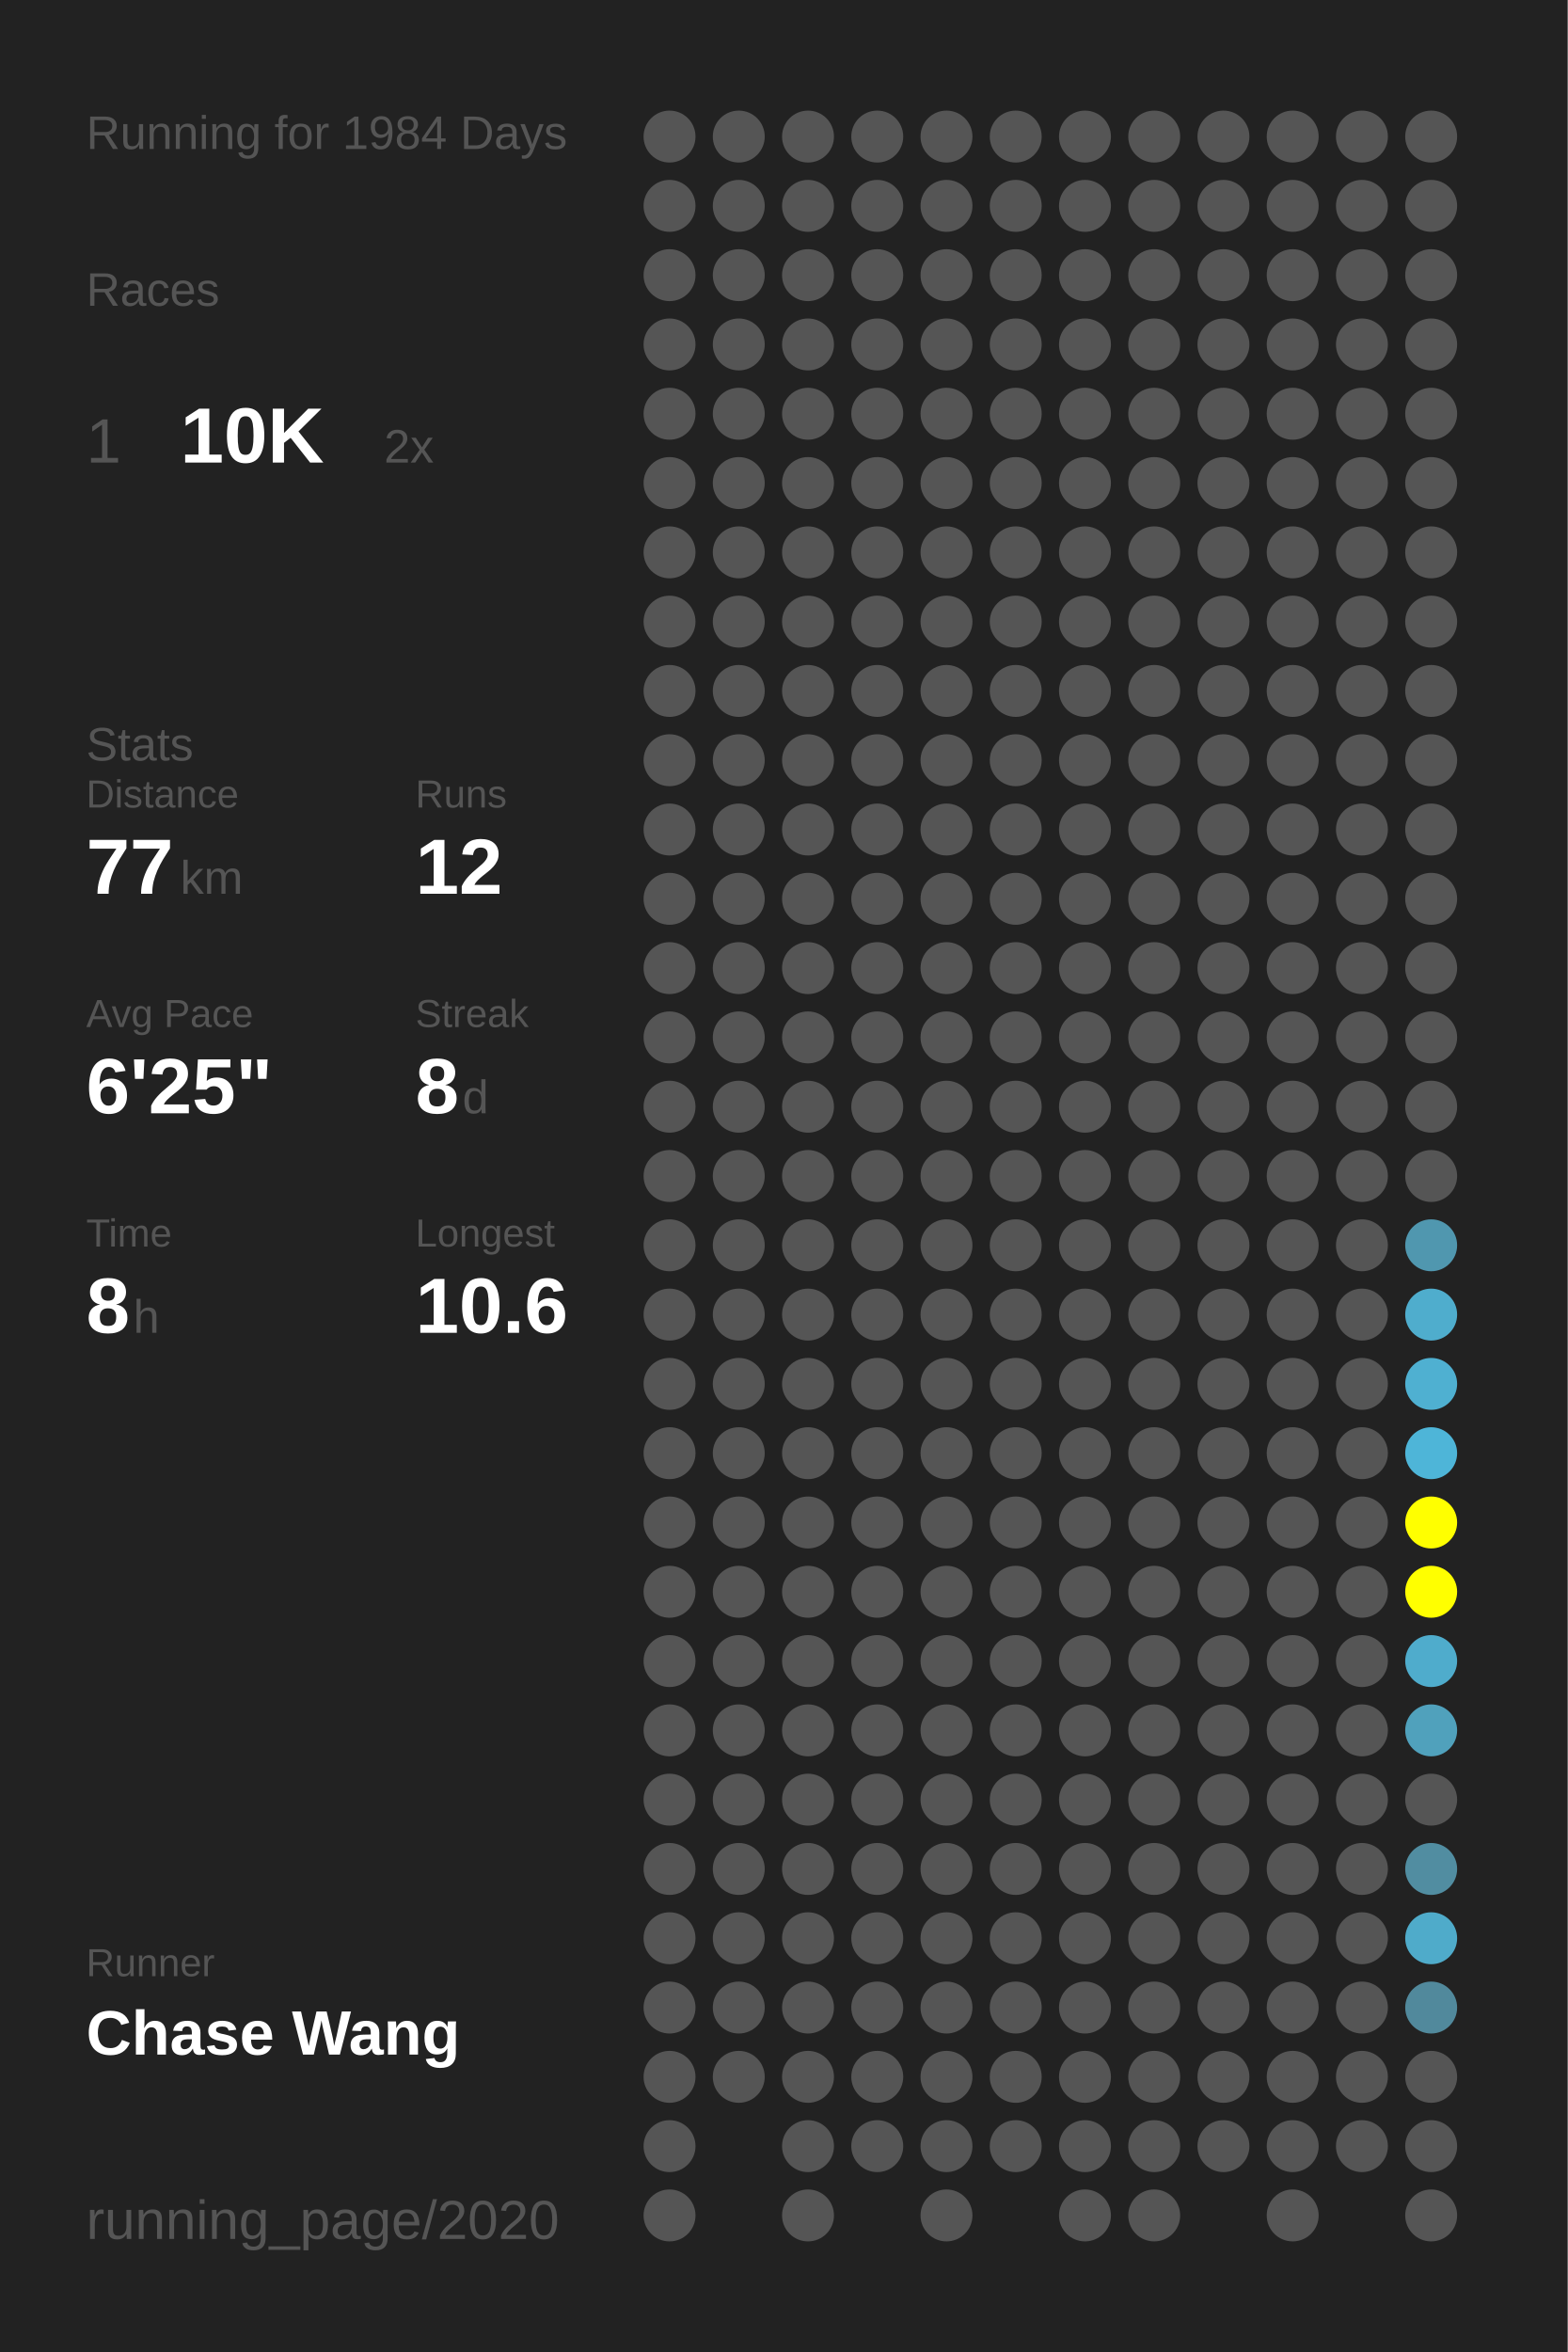
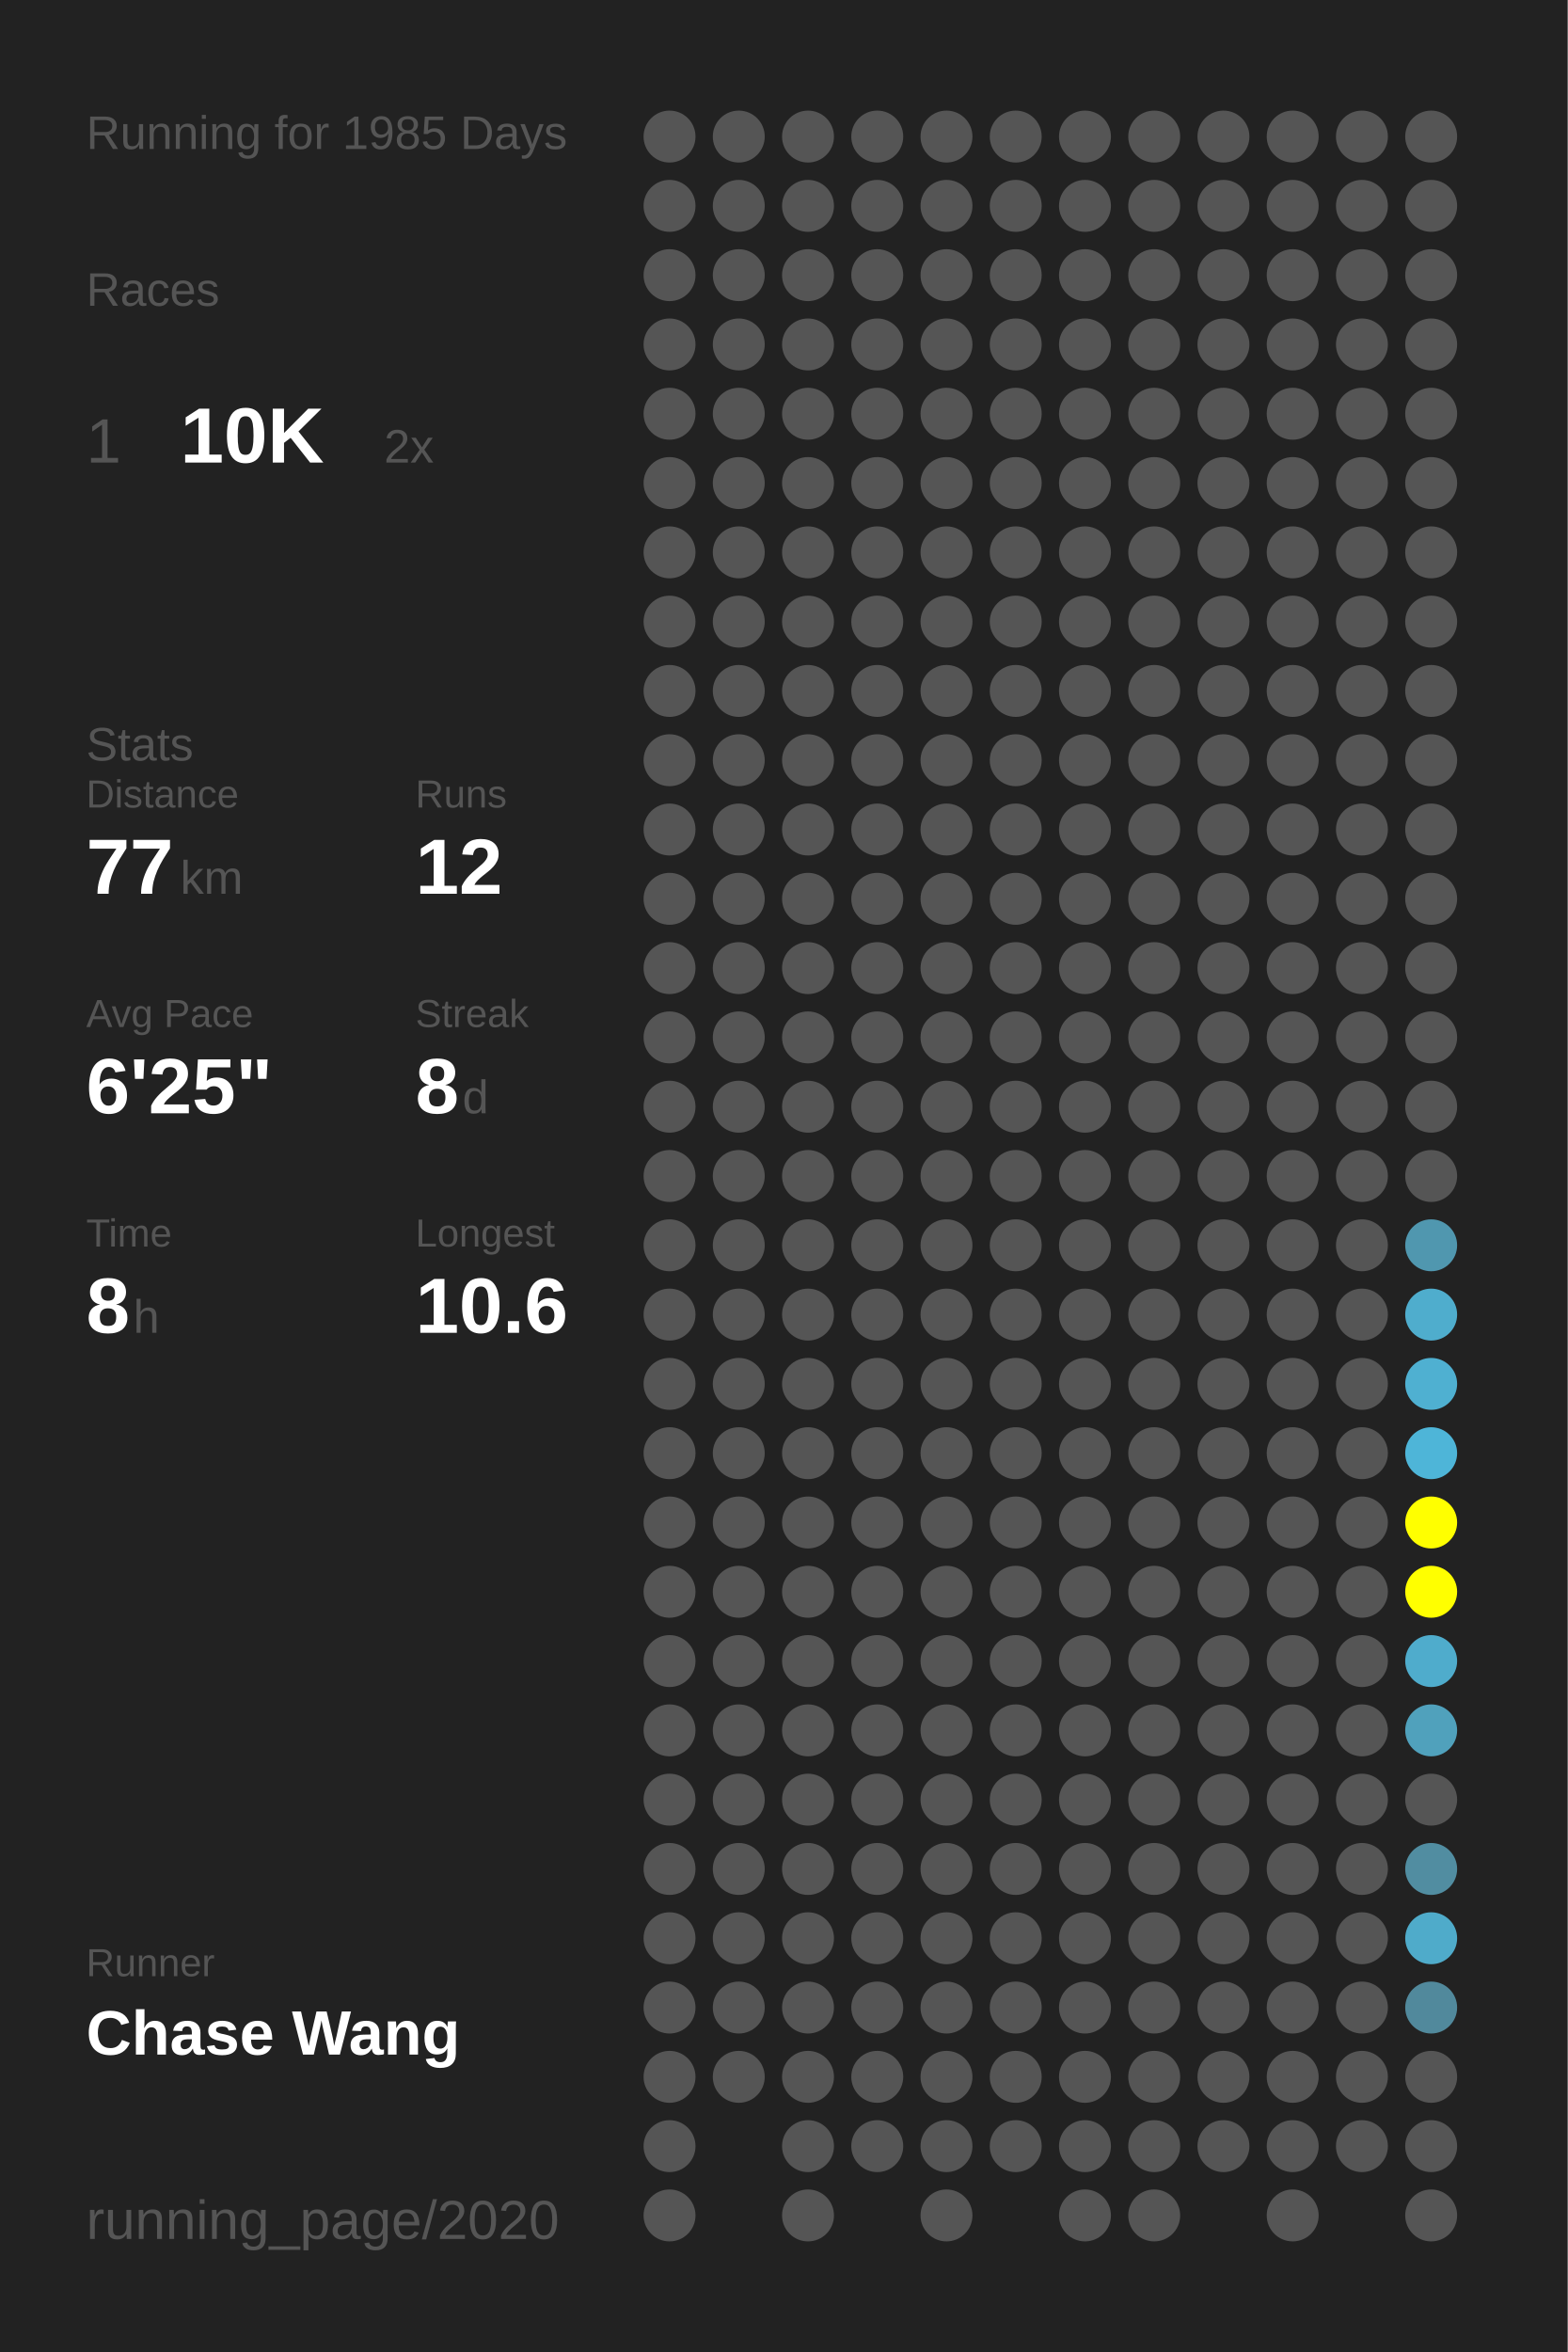
<svg xmlns="http://www.w3.org/2000/svg" baseProfile="full" height="300mm" version="1.1" viewBox="0,0,200,300" width="200mm">
  <defs />
  <rect fill="#222222" height="300" width="200" x="0" y="0" />
-   <text fill="#555555" style="font-size:6px; font-family:Arial;" x="11" y="19">Running for 1984 Days</text>
+   <text fill="#555555" style="font-size:6px; font-family:Arial;" x="11" y="19">Running for 1985 Days</text>
  <text fill="#555555" style="font-size:6px; font-family:Arial;" x="11" y="39">Races</text>
  <text fill="#555555" style="font-size:8px; font-family:Arial;" x="11" y="59">1</text>
  <text fill="#FFFFFF" style="font-size:10px; font-family:Arial; font-weight:bold;" x="23" y="59">10K</text>
  <text fill="#555555" style="font-size:6px; font-family:Arial;" x="49" y="59">2x</text>
  <text fill="#555555" style="font-size:6px; font-family:Arial;" x="11" y="97">Stats</text>
  <text fill="#555555" style="font-size:5px; font-family:Arial;" x="11" y="103">Distance</text>
  <text fill="#FFFFFF" style="font-size:10px; font-family:Arial; font-weight:bold;" x="11" y="114">77</text>
  <text fill="#555555" style="font-size:6px; font-family:Arial;" x="23" y="114">km</text>
  <text fill="#555555" style="font-size:5px; font-family:Arial;" x="53" y="103">Runs</text>
  <text fill="#FFFFFF" style="font-size:10px; font-family:Arial; font-weight:bold;" x="53" y="114">12</text>
  <text fill="#555555" style="font-size:5px; font-family:Arial;" x="11" y="131">Avg Pace</text>
  <text fill="#FFFFFF" style="font-size:10px; font-family:Arial; font-weight:bold;" x="11" y="142">6'25"</text>
  <text fill="#555555" style="font-size:5px; font-family:Arial;" x="53" y="131">Streak</text>
  <text fill="#FFFFFF" style="font-size:10px; font-family:Arial; font-weight:bold;" x="53" y="142">8</text>
  <text fill="#555555" style="font-size:6px; font-family:Arial;" x="59" y="142">d</text>
  <text fill="#555555" style="font-size:5px; font-family:Arial;" x="11" y="159">Time</text>
  <text fill="#FFFFFF" style="font-size:10px; font-family:Arial; font-weight:bold;" x="11" y="170">8</text>
  <text fill="#555555" style="font-size:6px; font-family:Arial;" x="17" y="170">h</text>
  <text fill="#555555" style="font-size:5px; font-family:Arial;" x="53" y="159">Longest</text>
  <text fill="#FFFFFF" style="font-size:10px; font-family:Arial; font-weight:bold;" x="53" y="170">10.6</text>
  <text fill="#555555" style="font-size:5px; font-family:Arial;" x="11" y="252.065">Runner</text>
  <text fill="#FFFFFF" style="font-size:8px; font-family:Arial; font-weight:bold;" x="11" y="262.065">Chase Wang</text>
  <text fill="#555555" style="font-size:7px; font-family:Arial;" x="11" y="285.581">running_page/2020</text>
  <circle cx="85.417" cy="17.419" fill="#555555" r="3.312" />
  <circle cx="85.417" cy="26.258" fill="#555555" r="3.312" />
  <circle cx="85.417" cy="35.097" fill="#555555" r="3.312" />
  <circle cx="85.417" cy="43.935" fill="#555555" r="3.312" />
  <circle cx="85.417" cy="52.774" fill="#555555" r="3.312" />
  <circle cx="85.417" cy="61.613" fill="#555555" r="3.312" />
  <circle cx="85.417" cy="70.452" fill="#555555" r="3.312" />
  <circle cx="85.417" cy="79.29" fill="#555555" r="3.312" />
  <circle cx="85.417" cy="88.129" fill="#555555" r="3.312" />
  <circle cx="85.417" cy="96.968" fill="#555555" r="3.312" />
  <circle cx="85.417" cy="105.806" fill="#555555" r="3.312" />
  <circle cx="85.417" cy="114.645" fill="#555555" r="3.312" />
  <circle cx="85.417" cy="123.484" fill="#555555" r="3.312" />
  <circle cx="85.417" cy="132.323" fill="#555555" r="3.312" />
  <circle cx="85.417" cy="141.161" fill="#555555" r="3.312" />
  <circle cx="85.417" cy="150" fill="#555555" r="3.312" />
  <circle cx="85.417" cy="158.839" fill="#555555" r="3.312" />
  <circle cx="85.417" cy="167.677" fill="#555555" r="3.312" />
  <circle cx="85.417" cy="176.516" fill="#555555" r="3.312" />
  <circle cx="85.417" cy="185.355" fill="#555555" r="3.312" />
  <circle cx="85.417" cy="194.194" fill="#555555" r="3.312" />
  <circle cx="85.417" cy="203.032" fill="#555555" r="3.312" />
  <circle cx="85.417" cy="211.871" fill="#555555" r="3.312" />
  <circle cx="85.417" cy="220.71" fill="#555555" r="3.312" />
  <circle cx="85.417" cy="229.548" fill="#555555" r="3.312" />
  <circle cx="85.417" cy="238.387" fill="#555555" r="3.312" />
  <circle cx="85.417" cy="247.226" fill="#555555" r="3.312" />
  <circle cx="85.417" cy="256.065" fill="#555555" r="3.312" />
  <circle cx="85.417" cy="264.903" fill="#555555" r="3.312" />
  <circle cx="85.417" cy="273.742" fill="#555555" r="3.312" />
  <circle cx="85.417" cy="282.581" fill="#555555" r="3.312" />
  <circle cx="94.25" cy="17.419" fill="#555555" r="3.312" />
  <circle cx="94.25" cy="26.258" fill="#555555" r="3.312" />
  <circle cx="94.25" cy="35.097" fill="#555555" r="3.312" />
  <circle cx="94.25" cy="43.935" fill="#555555" r="3.312" />
  <circle cx="94.25" cy="52.774" fill="#555555" r="3.312" />
  <circle cx="94.25" cy="61.613" fill="#555555" r="3.312" />
  <circle cx="94.25" cy="70.452" fill="#555555" r="3.312" />
  <circle cx="94.25" cy="79.29" fill="#555555" r="3.312" />
  <circle cx="94.25" cy="88.129" fill="#555555" r="3.312" />
  <circle cx="94.25" cy="96.968" fill="#555555" r="3.312" />
  <circle cx="94.25" cy="105.806" fill="#555555" r="3.312" />
  <circle cx="94.25" cy="114.645" fill="#555555" r="3.312" />
  <circle cx="94.25" cy="123.484" fill="#555555" r="3.312" />
  <circle cx="94.25" cy="132.323" fill="#555555" r="3.312" />
  <circle cx="94.25" cy="141.161" fill="#555555" r="3.312" />
  <circle cx="94.25" cy="150" fill="#555555" r="3.312" />
  <circle cx="94.25" cy="158.839" fill="#555555" r="3.312" />
  <circle cx="94.25" cy="167.677" fill="#555555" r="3.312" />
  <circle cx="94.25" cy="176.516" fill="#555555" r="3.312" />
  <circle cx="94.25" cy="185.355" fill="#555555" r="3.312" />
  <circle cx="94.25" cy="194.194" fill="#555555" r="3.312" />
  <circle cx="94.25" cy="203.032" fill="#555555" r="3.312" />
  <circle cx="94.25" cy="211.871" fill="#555555" r="3.312" />
  <circle cx="94.25" cy="220.71" fill="#555555" r="3.312" />
  <circle cx="94.25" cy="229.548" fill="#555555" r="3.312" />
  <circle cx="94.25" cy="238.387" fill="#555555" r="3.312" />
  <circle cx="94.25" cy="247.226" fill="#555555" r="3.312" />
  <circle cx="94.25" cy="256.065" fill="#555555" r="3.312" />
  <circle cx="94.25" cy="264.903" fill="#555555" r="3.312" />
  <circle cx="103.083" cy="17.419" fill="#555555" r="3.312" />
  <circle cx="103.083" cy="26.258" fill="#555555" r="3.312" />
  <circle cx="103.083" cy="35.097" fill="#555555" r="3.312" />
  <circle cx="103.083" cy="43.935" fill="#555555" r="3.312" />
  <circle cx="103.083" cy="52.774" fill="#555555" r="3.312" />
  <circle cx="103.083" cy="61.613" fill="#555555" r="3.312" />
  <circle cx="103.083" cy="70.452" fill="#555555" r="3.312" />
  <circle cx="103.083" cy="79.29" fill="#555555" r="3.312" />
  <circle cx="103.083" cy="88.129" fill="#555555" r="3.312" />
  <circle cx="103.083" cy="96.968" fill="#555555" r="3.312" />
  <circle cx="103.083" cy="105.806" fill="#555555" r="3.312" />
  <circle cx="103.083" cy="114.645" fill="#555555" r="3.312" />
  <circle cx="103.083" cy="123.484" fill="#555555" r="3.312" />
  <circle cx="103.083" cy="132.323" fill="#555555" r="3.312" />
  <circle cx="103.083" cy="141.161" fill="#555555" r="3.312" />
  <circle cx="103.083" cy="150" fill="#555555" r="3.312" />
  <circle cx="103.083" cy="158.839" fill="#555555" r="3.312" />
  <circle cx="103.083" cy="167.677" fill="#555555" r="3.312" />
  <circle cx="103.083" cy="176.516" fill="#555555" r="3.312" />
  <circle cx="103.083" cy="185.355" fill="#555555" r="3.312" />
  <circle cx="103.083" cy="194.194" fill="#555555" r="3.312" />
  <circle cx="103.083" cy="203.032" fill="#555555" r="3.312" />
  <circle cx="103.083" cy="211.871" fill="#555555" r="3.312" />
  <circle cx="103.083" cy="220.71" fill="#555555" r="3.312" />
  <circle cx="103.083" cy="229.548" fill="#555555" r="3.312" />
  <circle cx="103.083" cy="238.387" fill="#555555" r="3.312" />
  <circle cx="103.083" cy="247.226" fill="#555555" r="3.312" />
  <circle cx="103.083" cy="256.065" fill="#555555" r="3.312" />
  <circle cx="103.083" cy="264.903" fill="#555555" r="3.312" />
  <circle cx="103.083" cy="273.742" fill="#555555" r="3.312" />
  <circle cx="103.083" cy="282.581" fill="#555555" r="3.312" />
  <circle cx="111.917" cy="17.419" fill="#555555" r="3.312" />
  <circle cx="111.917" cy="26.258" fill="#555555" r="3.312" />
  <circle cx="111.917" cy="35.097" fill="#555555" r="3.312" />
  <circle cx="111.917" cy="43.935" fill="#555555" r="3.312" />
  <circle cx="111.917" cy="52.774" fill="#555555" r="3.312" />
  <circle cx="111.917" cy="61.613" fill="#555555" r="3.312" />
  <circle cx="111.917" cy="70.452" fill="#555555" r="3.312" />
  <circle cx="111.917" cy="79.29" fill="#555555" r="3.312" />
  <circle cx="111.917" cy="88.129" fill="#555555" r="3.312" />
  <circle cx="111.917" cy="96.968" fill="#555555" r="3.312" />
  <circle cx="111.917" cy="105.806" fill="#555555" r="3.312" />
  <circle cx="111.917" cy="114.645" fill="#555555" r="3.312" />
  <circle cx="111.917" cy="123.484" fill="#555555" r="3.312" />
  <circle cx="111.917" cy="132.323" fill="#555555" r="3.312" />
  <circle cx="111.917" cy="141.161" fill="#555555" r="3.312" />
  <circle cx="111.917" cy="150" fill="#555555" r="3.312" />
  <circle cx="111.917" cy="158.839" fill="#555555" r="3.312" />
  <circle cx="111.917" cy="167.677" fill="#555555" r="3.312" />
  <circle cx="111.917" cy="176.516" fill="#555555" r="3.312" />
  <circle cx="111.917" cy="185.355" fill="#555555" r="3.312" />
  <circle cx="111.917" cy="194.194" fill="#555555" r="3.312" />
  <circle cx="111.917" cy="203.032" fill="#555555" r="3.312" />
  <circle cx="111.917" cy="211.871" fill="#555555" r="3.312" />
  <circle cx="111.917" cy="220.71" fill="#555555" r="3.312" />
  <circle cx="111.917" cy="229.548" fill="#555555" r="3.312" />
  <circle cx="111.917" cy="238.387" fill="#555555" r="3.312" />
  <circle cx="111.917" cy="247.226" fill="#555555" r="3.312" />
  <circle cx="111.917" cy="256.065" fill="#555555" r="3.312" />
  <circle cx="111.917" cy="264.903" fill="#555555" r="3.312" />
  <circle cx="111.917" cy="273.742" fill="#555555" r="3.312" />
  <circle cx="120.75" cy="17.419" fill="#555555" r="3.312" />
  <circle cx="120.75" cy="26.258" fill="#555555" r="3.312" />
  <circle cx="120.75" cy="35.097" fill="#555555" r="3.312" />
  <circle cx="120.75" cy="43.935" fill="#555555" r="3.312" />
  <circle cx="120.75" cy="52.774" fill="#555555" r="3.312" />
  <circle cx="120.75" cy="61.613" fill="#555555" r="3.312" />
  <circle cx="120.75" cy="70.452" fill="#555555" r="3.312" />
  <circle cx="120.75" cy="79.29" fill="#555555" r="3.312" />
  <circle cx="120.75" cy="88.129" fill="#555555" r="3.312" />
  <circle cx="120.75" cy="96.968" fill="#555555" r="3.312" />
  <circle cx="120.75" cy="105.806" fill="#555555" r="3.312" />
  <circle cx="120.75" cy="114.645" fill="#555555" r="3.312" />
  <circle cx="120.75" cy="123.484" fill="#555555" r="3.312" />
  <circle cx="120.75" cy="132.323" fill="#555555" r="3.312" />
  <circle cx="120.75" cy="141.161" fill="#555555" r="3.312" />
  <circle cx="120.75" cy="150" fill="#555555" r="3.312" />
  <circle cx="120.75" cy="158.839" fill="#555555" r="3.312" />
  <circle cx="120.75" cy="167.677" fill="#555555" r="3.312" />
  <circle cx="120.75" cy="176.516" fill="#555555" r="3.312" />
  <circle cx="120.75" cy="185.355" fill="#555555" r="3.312" />
  <circle cx="120.75" cy="194.194" fill="#555555" r="3.312" />
  <circle cx="120.75" cy="203.032" fill="#555555" r="3.312" />
  <circle cx="120.75" cy="211.871" fill="#555555" r="3.312" />
  <circle cx="120.75" cy="220.71" fill="#555555" r="3.312" />
  <circle cx="120.75" cy="229.548" fill="#555555" r="3.312" />
  <circle cx="120.75" cy="238.387" fill="#555555" r="3.312" />
  <circle cx="120.75" cy="247.226" fill="#555555" r="3.312" />
  <circle cx="120.75" cy="256.065" fill="#555555" r="3.312" />
  <circle cx="120.75" cy="264.903" fill="#555555" r="3.312" />
  <circle cx="120.75" cy="273.742" fill="#555555" r="3.312" />
  <circle cx="120.75" cy="282.581" fill="#555555" r="3.312" />
  <circle cx="129.583" cy="17.419" fill="#555555" r="3.312" />
  <circle cx="129.583" cy="26.258" fill="#555555" r="3.312" />
  <circle cx="129.583" cy="35.097" fill="#555555" r="3.312" />
  <circle cx="129.583" cy="43.935" fill="#555555" r="3.312" />
  <circle cx="129.583" cy="52.774" fill="#555555" r="3.312" />
  <circle cx="129.583" cy="61.613" fill="#555555" r="3.312" />
  <circle cx="129.583" cy="70.452" fill="#555555" r="3.312" />
  <circle cx="129.583" cy="79.29" fill="#555555" r="3.312" />
  <circle cx="129.583" cy="88.129" fill="#555555" r="3.312" />
  <circle cx="129.583" cy="96.968" fill="#555555" r="3.312" />
  <circle cx="129.583" cy="105.806" fill="#555555" r="3.312" />
  <circle cx="129.583" cy="114.645" fill="#555555" r="3.312" />
  <circle cx="129.583" cy="123.484" fill="#555555" r="3.312" />
  <circle cx="129.583" cy="132.323" fill="#555555" r="3.312" />
  <circle cx="129.583" cy="141.161" fill="#555555" r="3.312" />
  <circle cx="129.583" cy="150" fill="#555555" r="3.312" />
  <circle cx="129.583" cy="158.839" fill="#555555" r="3.312" />
  <circle cx="129.583" cy="167.677" fill="#555555" r="3.312" />
  <circle cx="129.583" cy="176.516" fill="#555555" r="3.312" />
  <circle cx="129.583" cy="185.355" fill="#555555" r="3.312" />
  <circle cx="129.583" cy="194.194" fill="#555555" r="3.312" />
  <circle cx="129.583" cy="203.032" fill="#555555" r="3.312" />
  <circle cx="129.583" cy="211.871" fill="#555555" r="3.312" />
  <circle cx="129.583" cy="220.71" fill="#555555" r="3.312" />
  <circle cx="129.583" cy="229.548" fill="#555555" r="3.312" />
  <circle cx="129.583" cy="238.387" fill="#555555" r="3.312" />
  <circle cx="129.583" cy="247.226" fill="#555555" r="3.312" />
  <circle cx="129.583" cy="256.065" fill="#555555" r="3.312" />
  <circle cx="129.583" cy="264.903" fill="#555555" r="3.312" />
  <circle cx="129.583" cy="273.742" fill="#555555" r="3.312" />
  <circle cx="138.417" cy="17.419" fill="#555555" r="3.312" />
  <circle cx="138.417" cy="26.258" fill="#555555" r="3.312" />
  <circle cx="138.417" cy="35.097" fill="#555555" r="3.312" />
  <circle cx="138.417" cy="43.935" fill="#555555" r="3.312" />
  <circle cx="138.417" cy="52.774" fill="#555555" r="3.312" />
  <circle cx="138.417" cy="61.613" fill="#555555" r="3.312" />
  <circle cx="138.417" cy="70.452" fill="#555555" r="3.312" />
  <circle cx="138.417" cy="79.29" fill="#555555" r="3.312" />
  <circle cx="138.417" cy="88.129" fill="#555555" r="3.312" />
  <circle cx="138.417" cy="96.968" fill="#555555" r="3.312" />
  <circle cx="138.417" cy="105.806" fill="#555555" r="3.312" />
  <circle cx="138.417" cy="114.645" fill="#555555" r="3.312" />
  <circle cx="138.417" cy="123.484" fill="#555555" r="3.312" />
  <circle cx="138.417" cy="132.323" fill="#555555" r="3.312" />
  <circle cx="138.417" cy="141.161" fill="#555555" r="3.312" />
  <circle cx="138.417" cy="150" fill="#555555" r="3.312" />
  <circle cx="138.417" cy="158.839" fill="#555555" r="3.312" />
  <circle cx="138.417" cy="167.677" fill="#555555" r="3.312" />
  <circle cx="138.417" cy="176.516" fill="#555555" r="3.312" />
  <circle cx="138.417" cy="185.355" fill="#555555" r="3.312" />
  <circle cx="138.417" cy="194.194" fill="#555555" r="3.312" />
  <circle cx="138.417" cy="203.032" fill="#555555" r="3.312" />
  <circle cx="138.417" cy="211.871" fill="#555555" r="3.312" />
  <circle cx="138.417" cy="220.71" fill="#555555" r="3.312" />
  <circle cx="138.417" cy="229.548" fill="#555555" r="3.312" />
  <circle cx="138.417" cy="238.387" fill="#555555" r="3.312" />
  <circle cx="138.417" cy="247.226" fill="#555555" r="3.312" />
  <circle cx="138.417" cy="256.065" fill="#555555" r="3.312" />
  <circle cx="138.417" cy="264.903" fill="#555555" r="3.312" />
  <circle cx="138.417" cy="273.742" fill="#555555" r="3.312" />
  <circle cx="138.417" cy="282.581" fill="#555555" r="3.312" />
  <circle cx="147.25" cy="17.419" fill="#555555" r="3.312" />
  <circle cx="147.25" cy="26.258" fill="#555555" r="3.312" />
  <circle cx="147.25" cy="35.097" fill="#555555" r="3.312" />
  <circle cx="147.25" cy="43.935" fill="#555555" r="3.312" />
  <circle cx="147.25" cy="52.774" fill="#555555" r="3.312" />
  <circle cx="147.25" cy="61.613" fill="#555555" r="3.312" />
  <circle cx="147.25" cy="70.452" fill="#555555" r="3.312" />
  <circle cx="147.25" cy="79.29" fill="#555555" r="3.312" />
  <circle cx="147.25" cy="88.129" fill="#555555" r="3.312" />
  <circle cx="147.25" cy="96.968" fill="#555555" r="3.312" />
  <circle cx="147.25" cy="105.806" fill="#555555" r="3.312" />
  <circle cx="147.25" cy="114.645" fill="#555555" r="3.312" />
  <circle cx="147.25" cy="123.484" fill="#555555" r="3.312" />
  <circle cx="147.25" cy="132.323" fill="#555555" r="3.312" />
  <circle cx="147.25" cy="141.161" fill="#555555" r="3.312" />
  <circle cx="147.25" cy="150" fill="#555555" r="3.312" />
  <circle cx="147.25" cy="158.839" fill="#555555" r="3.312" />
  <circle cx="147.25" cy="167.677" fill="#555555" r="3.312" />
  <circle cx="147.25" cy="176.516" fill="#555555" r="3.312" />
  <circle cx="147.25" cy="185.355" fill="#555555" r="3.312" />
  <circle cx="147.25" cy="194.194" fill="#555555" r="3.312" />
  <circle cx="147.25" cy="203.032" fill="#555555" r="3.312" />
  <circle cx="147.25" cy="211.871" fill="#555555" r="3.312" />
  <circle cx="147.25" cy="220.71" fill="#555555" r="3.312" />
  <circle cx="147.25" cy="229.548" fill="#555555" r="3.312" />
  <circle cx="147.25" cy="238.387" fill="#555555" r="3.312" />
  <circle cx="147.25" cy="247.226" fill="#555555" r="3.312" />
  <circle cx="147.25" cy="256.065" fill="#555555" r="3.312" />
  <circle cx="147.25" cy="264.903" fill="#555555" r="3.312" />
  <circle cx="147.25" cy="273.742" fill="#555555" r="3.312" />
  <circle cx="147.25" cy="282.581" fill="#555555" r="3.312" />
  <circle cx="156.083" cy="17.419" fill="#555555" r="3.312" />
  <circle cx="156.083" cy="26.258" fill="#555555" r="3.312" />
  <circle cx="156.083" cy="35.097" fill="#555555" r="3.312" />
  <circle cx="156.083" cy="43.935" fill="#555555" r="3.312" />
  <circle cx="156.083" cy="52.774" fill="#555555" r="3.312" />
  <circle cx="156.083" cy="61.613" fill="#555555" r="3.312" />
  <circle cx="156.083" cy="70.452" fill="#555555" r="3.312" />
  <circle cx="156.083" cy="79.29" fill="#555555" r="3.312" />
  <circle cx="156.083" cy="88.129" fill="#555555" r="3.312" />
  <circle cx="156.083" cy="96.968" fill="#555555" r="3.312" />
  <circle cx="156.083" cy="105.806" fill="#555555" r="3.312" />
  <circle cx="156.083" cy="114.645" fill="#555555" r="3.312" />
  <circle cx="156.083" cy="123.484" fill="#555555" r="3.312" />
  <circle cx="156.083" cy="132.323" fill="#555555" r="3.312" />
  <circle cx="156.083" cy="141.161" fill="#555555" r="3.312" />
  <circle cx="156.083" cy="150" fill="#555555" r="3.312" />
  <circle cx="156.083" cy="158.839" fill="#555555" r="3.312" />
  <circle cx="156.083" cy="167.677" fill="#555555" r="3.312" />
  <circle cx="156.083" cy="176.516" fill="#555555" r="3.312" />
  <circle cx="156.083" cy="185.355" fill="#555555" r="3.312" />
  <circle cx="156.083" cy="194.194" fill="#555555" r="3.312" />
  <circle cx="156.083" cy="203.032" fill="#555555" r="3.312" />
  <circle cx="156.083" cy="211.871" fill="#555555" r="3.312" />
  <circle cx="156.083" cy="220.71" fill="#555555" r="3.312" />
  <circle cx="156.083" cy="229.548" fill="#555555" r="3.312" />
  <circle cx="156.083" cy="238.387" fill="#555555" r="3.312" />
  <circle cx="156.083" cy="247.226" fill="#555555" r="3.312" />
  <circle cx="156.083" cy="256.065" fill="#555555" r="3.312" />
  <circle cx="156.083" cy="264.903" fill="#555555" r="3.312" />
  <circle cx="156.083" cy="273.742" fill="#555555" r="3.312" />
  <circle cx="164.917" cy="17.419" fill="#555555" r="3.312" />
  <circle cx="164.917" cy="26.258" fill="#555555" r="3.312" />
  <circle cx="164.917" cy="35.097" fill="#555555" r="3.312" />
  <circle cx="164.917" cy="43.935" fill="#555555" r="3.312" />
  <circle cx="164.917" cy="52.774" fill="#555555" r="3.312" />
  <circle cx="164.917" cy="61.613" fill="#555555" r="3.312" />
  <circle cx="164.917" cy="70.452" fill="#555555" r="3.312" />
  <circle cx="164.917" cy="79.29" fill="#555555" r="3.312" />
  <circle cx="164.917" cy="88.129" fill="#555555" r="3.312" />
  <circle cx="164.917" cy="96.968" fill="#555555" r="3.312" />
  <circle cx="164.917" cy="105.806" fill="#555555" r="3.312" />
  <circle cx="164.917" cy="114.645" fill="#555555" r="3.312" />
  <circle cx="164.917" cy="123.484" fill="#555555" r="3.312" />
  <circle cx="164.917" cy="132.323" fill="#555555" r="3.312" />
  <circle cx="164.917" cy="141.161" fill="#555555" r="3.312" />
  <circle cx="164.917" cy="150" fill="#555555" r="3.312" />
  <circle cx="164.917" cy="158.839" fill="#555555" r="3.312" />
  <circle cx="164.917" cy="167.677" fill="#555555" r="3.312" />
  <circle cx="164.917" cy="176.516" fill="#555555" r="3.312" />
  <circle cx="164.917" cy="185.355" fill="#555555" r="3.312" />
  <circle cx="164.917" cy="194.194" fill="#555555" r="3.312" />
  <circle cx="164.917" cy="203.032" fill="#555555" r="3.312" />
  <circle cx="164.917" cy="211.871" fill="#555555" r="3.312" />
  <circle cx="164.917" cy="220.71" fill="#555555" r="3.312" />
  <circle cx="164.917" cy="229.548" fill="#555555" r="3.312" />
  <circle cx="164.917" cy="238.387" fill="#555555" r="3.312" />
  <circle cx="164.917" cy="247.226" fill="#555555" r="3.312" />
  <circle cx="164.917" cy="256.065" fill="#555555" r="3.312" />
  <circle cx="164.917" cy="264.903" fill="#555555" r="3.312" />
  <circle cx="164.917" cy="273.742" fill="#555555" r="3.312" />
  <circle cx="164.917" cy="282.581" fill="#555555" r="3.312" />
  <circle cx="173.75" cy="17.419" fill="#555555" r="3.312" />
  <circle cx="173.75" cy="26.258" fill="#555555" r="3.312" />
  <circle cx="173.75" cy="35.097" fill="#555555" r="3.312" />
  <circle cx="173.75" cy="43.935" fill="#555555" r="3.312" />
  <circle cx="173.75" cy="52.774" fill="#555555" r="3.312" />
  <circle cx="173.75" cy="61.613" fill="#555555" r="3.312" />
  <circle cx="173.75" cy="70.452" fill="#555555" r="3.312" />
  <circle cx="173.75" cy="79.29" fill="#555555" r="3.312" />
  <circle cx="173.75" cy="88.129" fill="#555555" r="3.312" />
  <circle cx="173.75" cy="96.968" fill="#555555" r="3.312" />
  <circle cx="173.75" cy="105.806" fill="#555555" r="3.312" />
  <circle cx="173.75" cy="114.645" fill="#555555" r="3.312" />
  <circle cx="173.75" cy="123.484" fill="#555555" r="3.312" />
  <circle cx="173.75" cy="132.323" fill="#555555" r="3.312" />
  <circle cx="173.75" cy="141.161" fill="#555555" r="3.312" />
  <circle cx="173.75" cy="150" fill="#555555" r="3.312" />
  <circle cx="173.75" cy="158.839" fill="#555555" r="3.312" />
  <circle cx="173.75" cy="167.677" fill="#555555" r="3.312" />
  <circle cx="173.75" cy="176.516" fill="#555555" r="3.312" />
  <circle cx="173.75" cy="185.355" fill="#555555" r="3.312" />
  <circle cx="173.75" cy="194.194" fill="#555555" r="3.312" />
  <circle cx="173.75" cy="203.032" fill="#555555" r="3.312" />
  <circle cx="173.75" cy="211.871" fill="#555555" r="3.312" />
  <circle cx="173.75" cy="220.71" fill="#555555" r="3.312" />
  <circle cx="173.75" cy="229.548" fill="#555555" r="3.312" />
  <circle cx="173.75" cy="238.387" fill="#555555" r="3.312" />
  <circle cx="173.75" cy="247.226" fill="#555555" r="3.312" />
  <circle cx="173.75" cy="256.065" fill="#555555" r="3.312" />
  <circle cx="173.75" cy="264.903" fill="#555555" r="3.312" />
  <circle cx="173.75" cy="273.742" fill="#555555" r="3.312" />
  <circle cx="182.583" cy="17.419" fill="#555555" r="3.312" />
  <circle cx="182.583" cy="26.258" fill="#555555" r="3.312" />
  <circle cx="182.583" cy="35.097" fill="#555555" r="3.312" />
  <circle cx="182.583" cy="43.935" fill="#555555" r="3.312" />
  <circle cx="182.583" cy="52.774" fill="#555555" r="3.312" />
  <circle cx="182.583" cy="61.613" fill="#555555" r="3.312" />
  <circle cx="182.583" cy="70.452" fill="#555555" r="3.312" />
  <circle cx="182.583" cy="79.29" fill="#555555" r="3.312" />
  <circle cx="182.583" cy="88.129" fill="#555555" r="3.312" />
  <circle cx="182.583" cy="96.968" fill="#555555" r="3.312" />
  <circle cx="182.583" cy="105.806" fill="#555555" r="3.312" />
  <circle cx="182.583" cy="114.645" fill="#555555" r="3.312" />
  <circle cx="182.583" cy="123.484" fill="#555555" r="3.312" />
  <circle cx="182.583" cy="132.323" fill="#555555" r="3.312" />
  <circle cx="182.583" cy="141.161" fill="#555555" r="3.312" />
  <circle cx="182.583" cy="150" fill="#555555" r="3.312" />
  <circle cx="182.583" cy="158.839" fill="#5097af" r="3.312" />
  <circle cx="182.583" cy="167.677" fill="#4fadcd" r="3.312" />
  <circle cx="182.583" cy="176.516" fill="#4fb0d1" r="3.312" />
  <circle cx="182.583" cy="185.355" fill="#4eb5d8" r="3.312" />
  <circle cx="182.583" cy="194.194" fill="#FFFF00" r="3.312" />
  <circle cx="182.583" cy="203.032" fill="#FFFF00" r="3.312" />
  <circle cx="182.583" cy="211.871" fill="#4faccc" r="3.312" />
  <circle cx="182.583" cy="220.71" fill="#50a1bc" r="3.312" />
  <circle cx="182.583" cy="229.548" fill="#555555" r="3.312" />
  <circle cx="182.583" cy="238.387" fill="#518da1" r="3.312" />
  <circle cx="182.583" cy="247.226" fill="#4fabca" r="3.312" />
  <circle cx="182.583" cy="256.065" fill="#51899c" r="3.312" />
  <circle cx="182.583" cy="264.903" fill="#555555" r="3.312" />
  <circle cx="182.583" cy="273.742" fill="#555555" r="3.312" />
  <circle cx="182.583" cy="282.581" fill="#555555" r="3.312" />
</svg>
